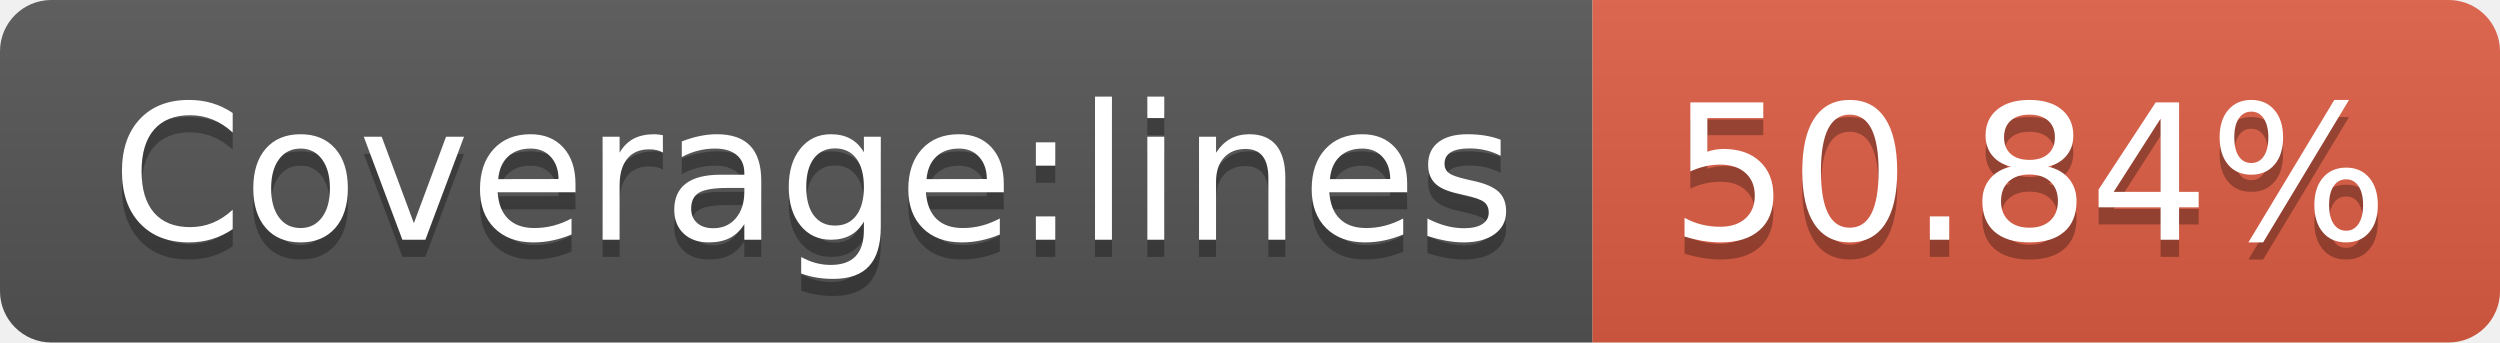
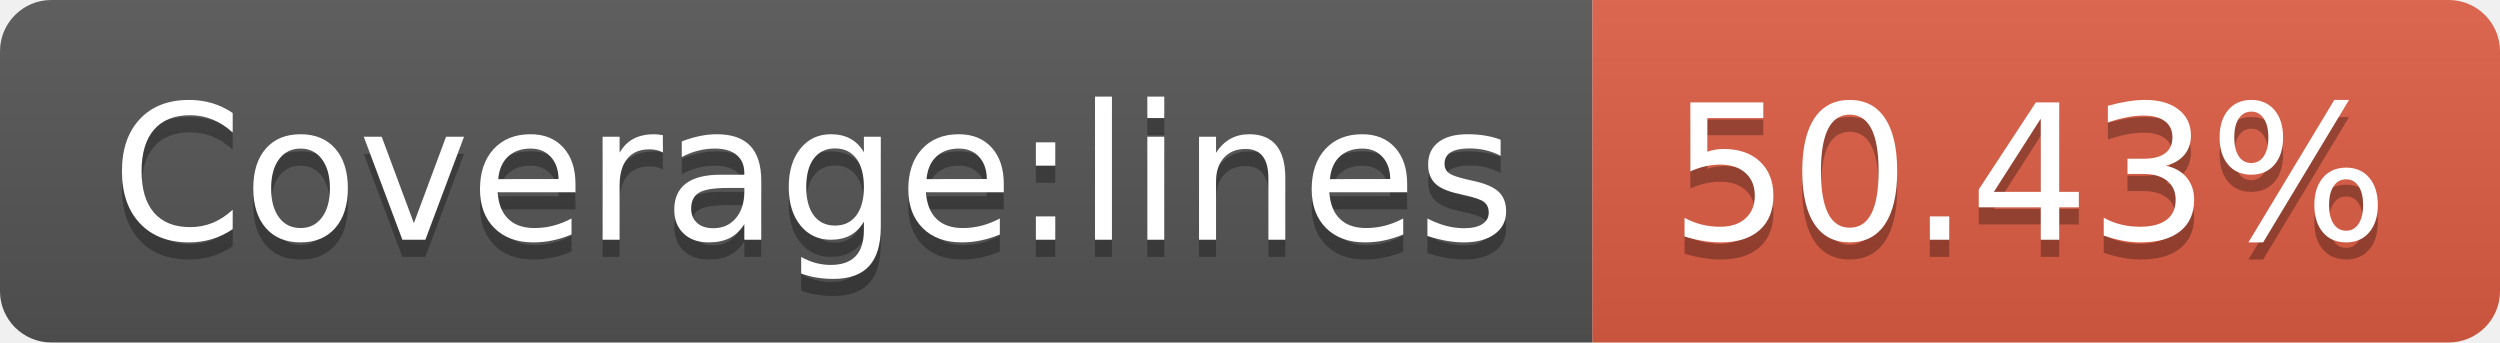
- <svg xmlns="http://www.w3.org/2000/svg" width="146" height="20" role="img" aria-label="Coverage:lines: 50.84%">
+ <svg xmlns="http://www.w3.org/2000/svg" width="146" height="20" role="img" aria-label="Coverage:lines: 50.43%">
  <linearGradient id="s" x2="0" y2="100%">
    <stop offset="0" stop-color="#bbb" stop-opacity=".1" />
    <stop offset="1" stop-opacity=".1" />
  </linearGradient>
  <clipPath id="r">
    <rect width="146" height="20" rx="3" fill="#fff" />
  </clipPath>
  <g clip-path="url(#r)">
    <rect width="93" height="20" fill="#555" />
    <rect x="93" width="53" height="20" fill="#e05d44" />
    <rect width="146" height="20" fill="url(#s)" />
  </g>
  <g fill="#fff" text-anchor="middle" font-family="Verdana,Geneva,DejaVu Sans,sans-serif" text-rendering="geometricPrecision" font-size="110">
    <text aria-hidden="true" x="475" y="150" fill="#010101" fill-opacity=".3" transform="scale(.1)" textLength="830">Coverage:lines</text>
    <text x="475" y="140" transform="scale(.1)" fill="#fff" textLength="830">Coverage:lines</text>
-     <text aria-hidden="true" x="1185" y="150" fill="#010101" fill-opacity=".3" transform="scale(.1)" textLength="430">50.84%</text>
-     <text x="1185" y="140" transform="scale(.1)" fill="#fff" textLength="430">50.84%</text>
+     <text aria-hidden="true" x="1185" y="150" fill="#010101" fill-opacity=".3" transform="scale(.1)" textLength="430">50.43%</text>
+     <text x="1185" y="140" transform="scale(.1)" fill="#fff" textLength="430">50.43%</text>
  </g>
</svg>
